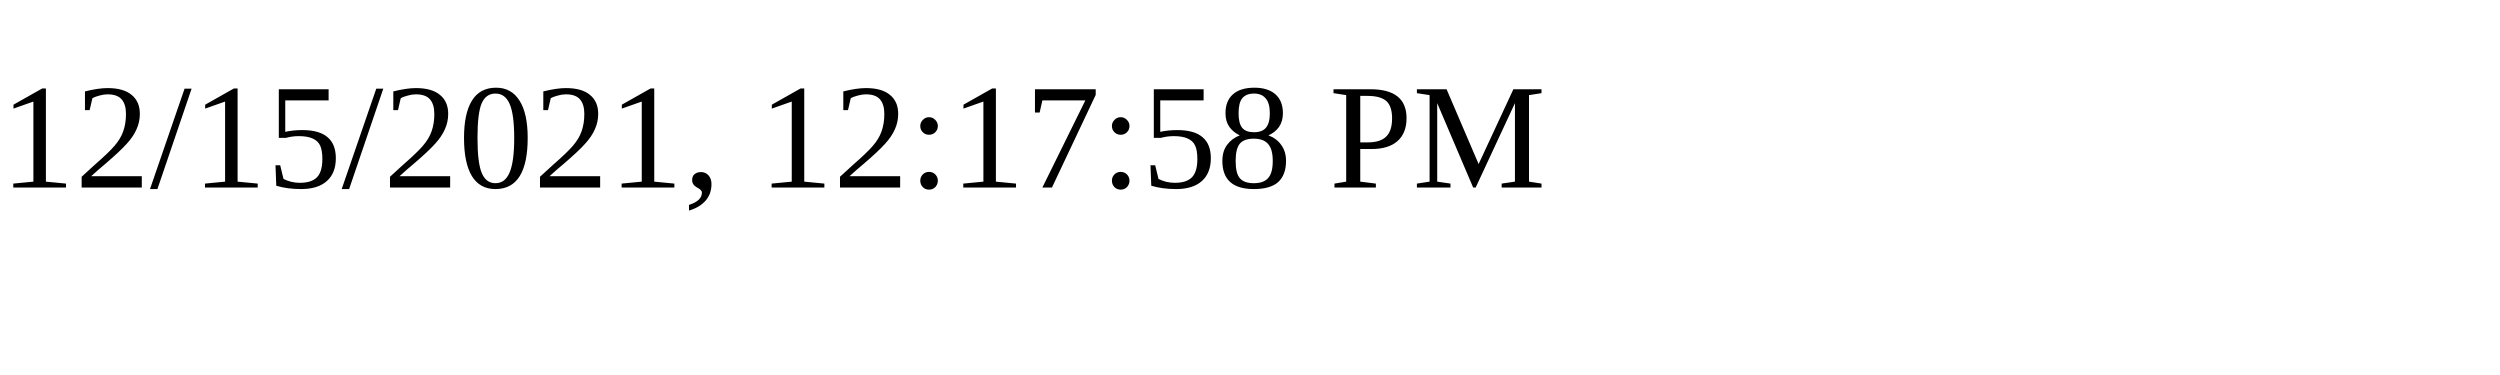
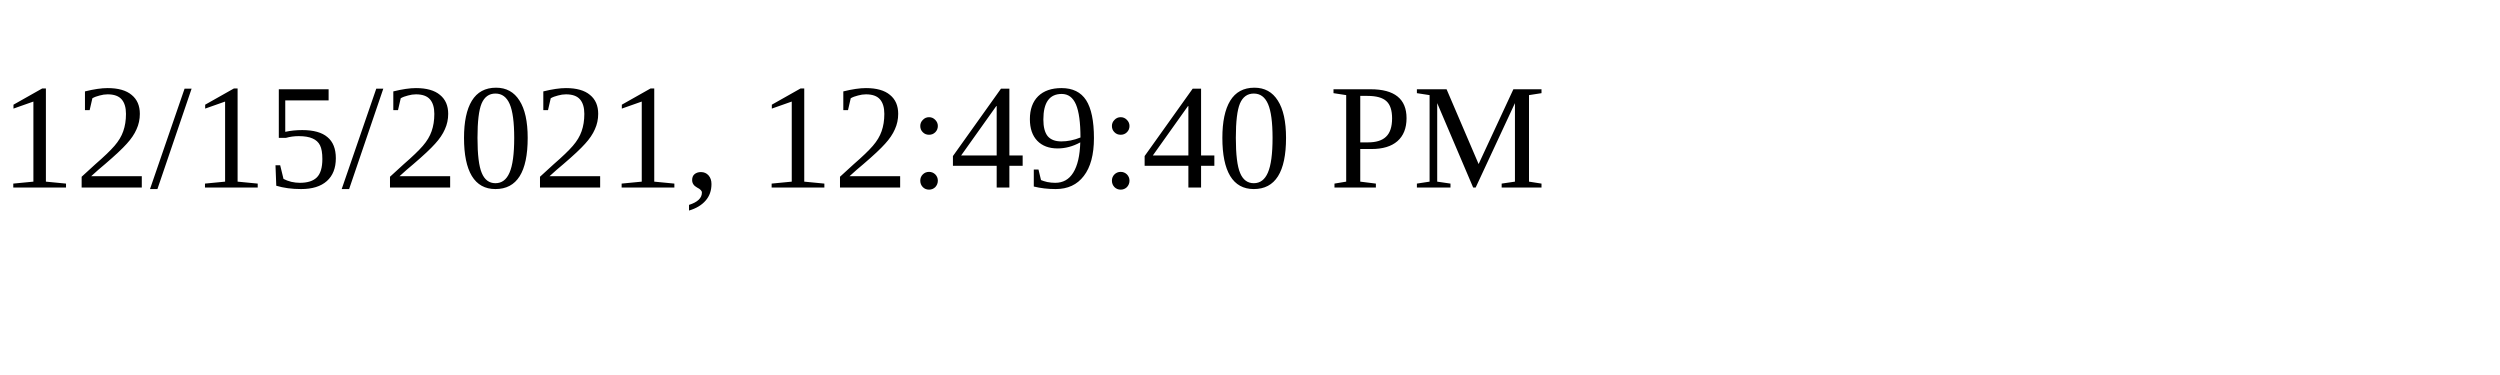
<svg xmlns="http://www.w3.org/2000/svg" height="30" width="200">
-   <text x="0" y="15">12/15/2021, 12:17:58 PM</text>
+   <text x="0" y="15">12/15/2021, 12:49:40 PM</text>
</svg>
